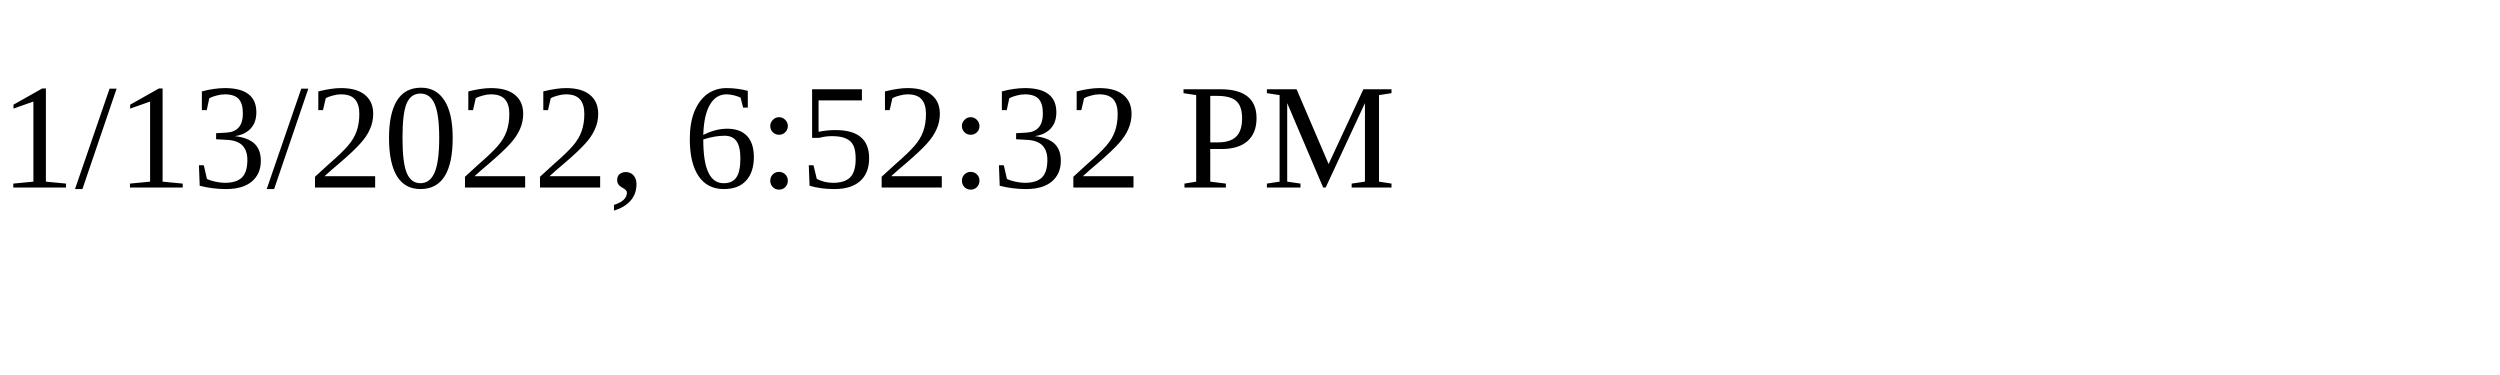
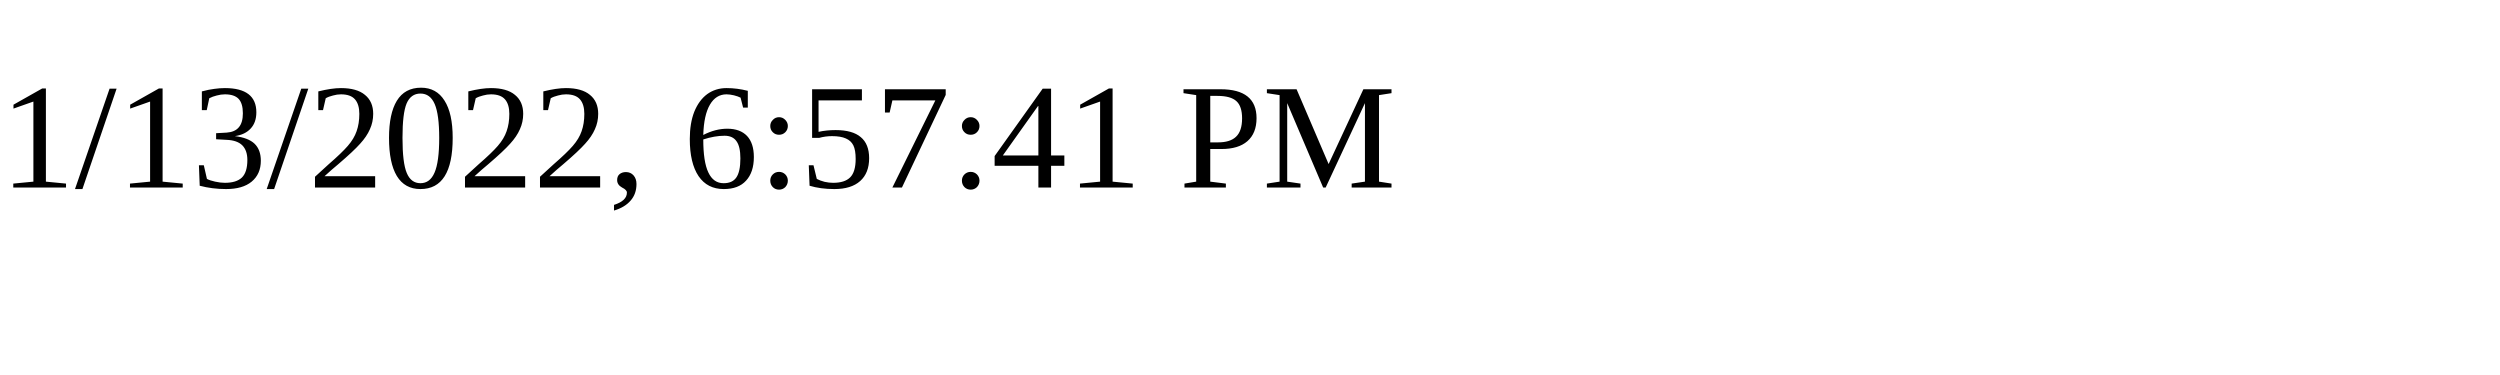
<svg xmlns="http://www.w3.org/2000/svg" height="30" width="200">
-   <text x="0" y="15">1/13/2022, 6:52:32 PM</text>
+   <text x="0" y="15">1/13/2022, 6:57:41 PM</text>
</svg>
